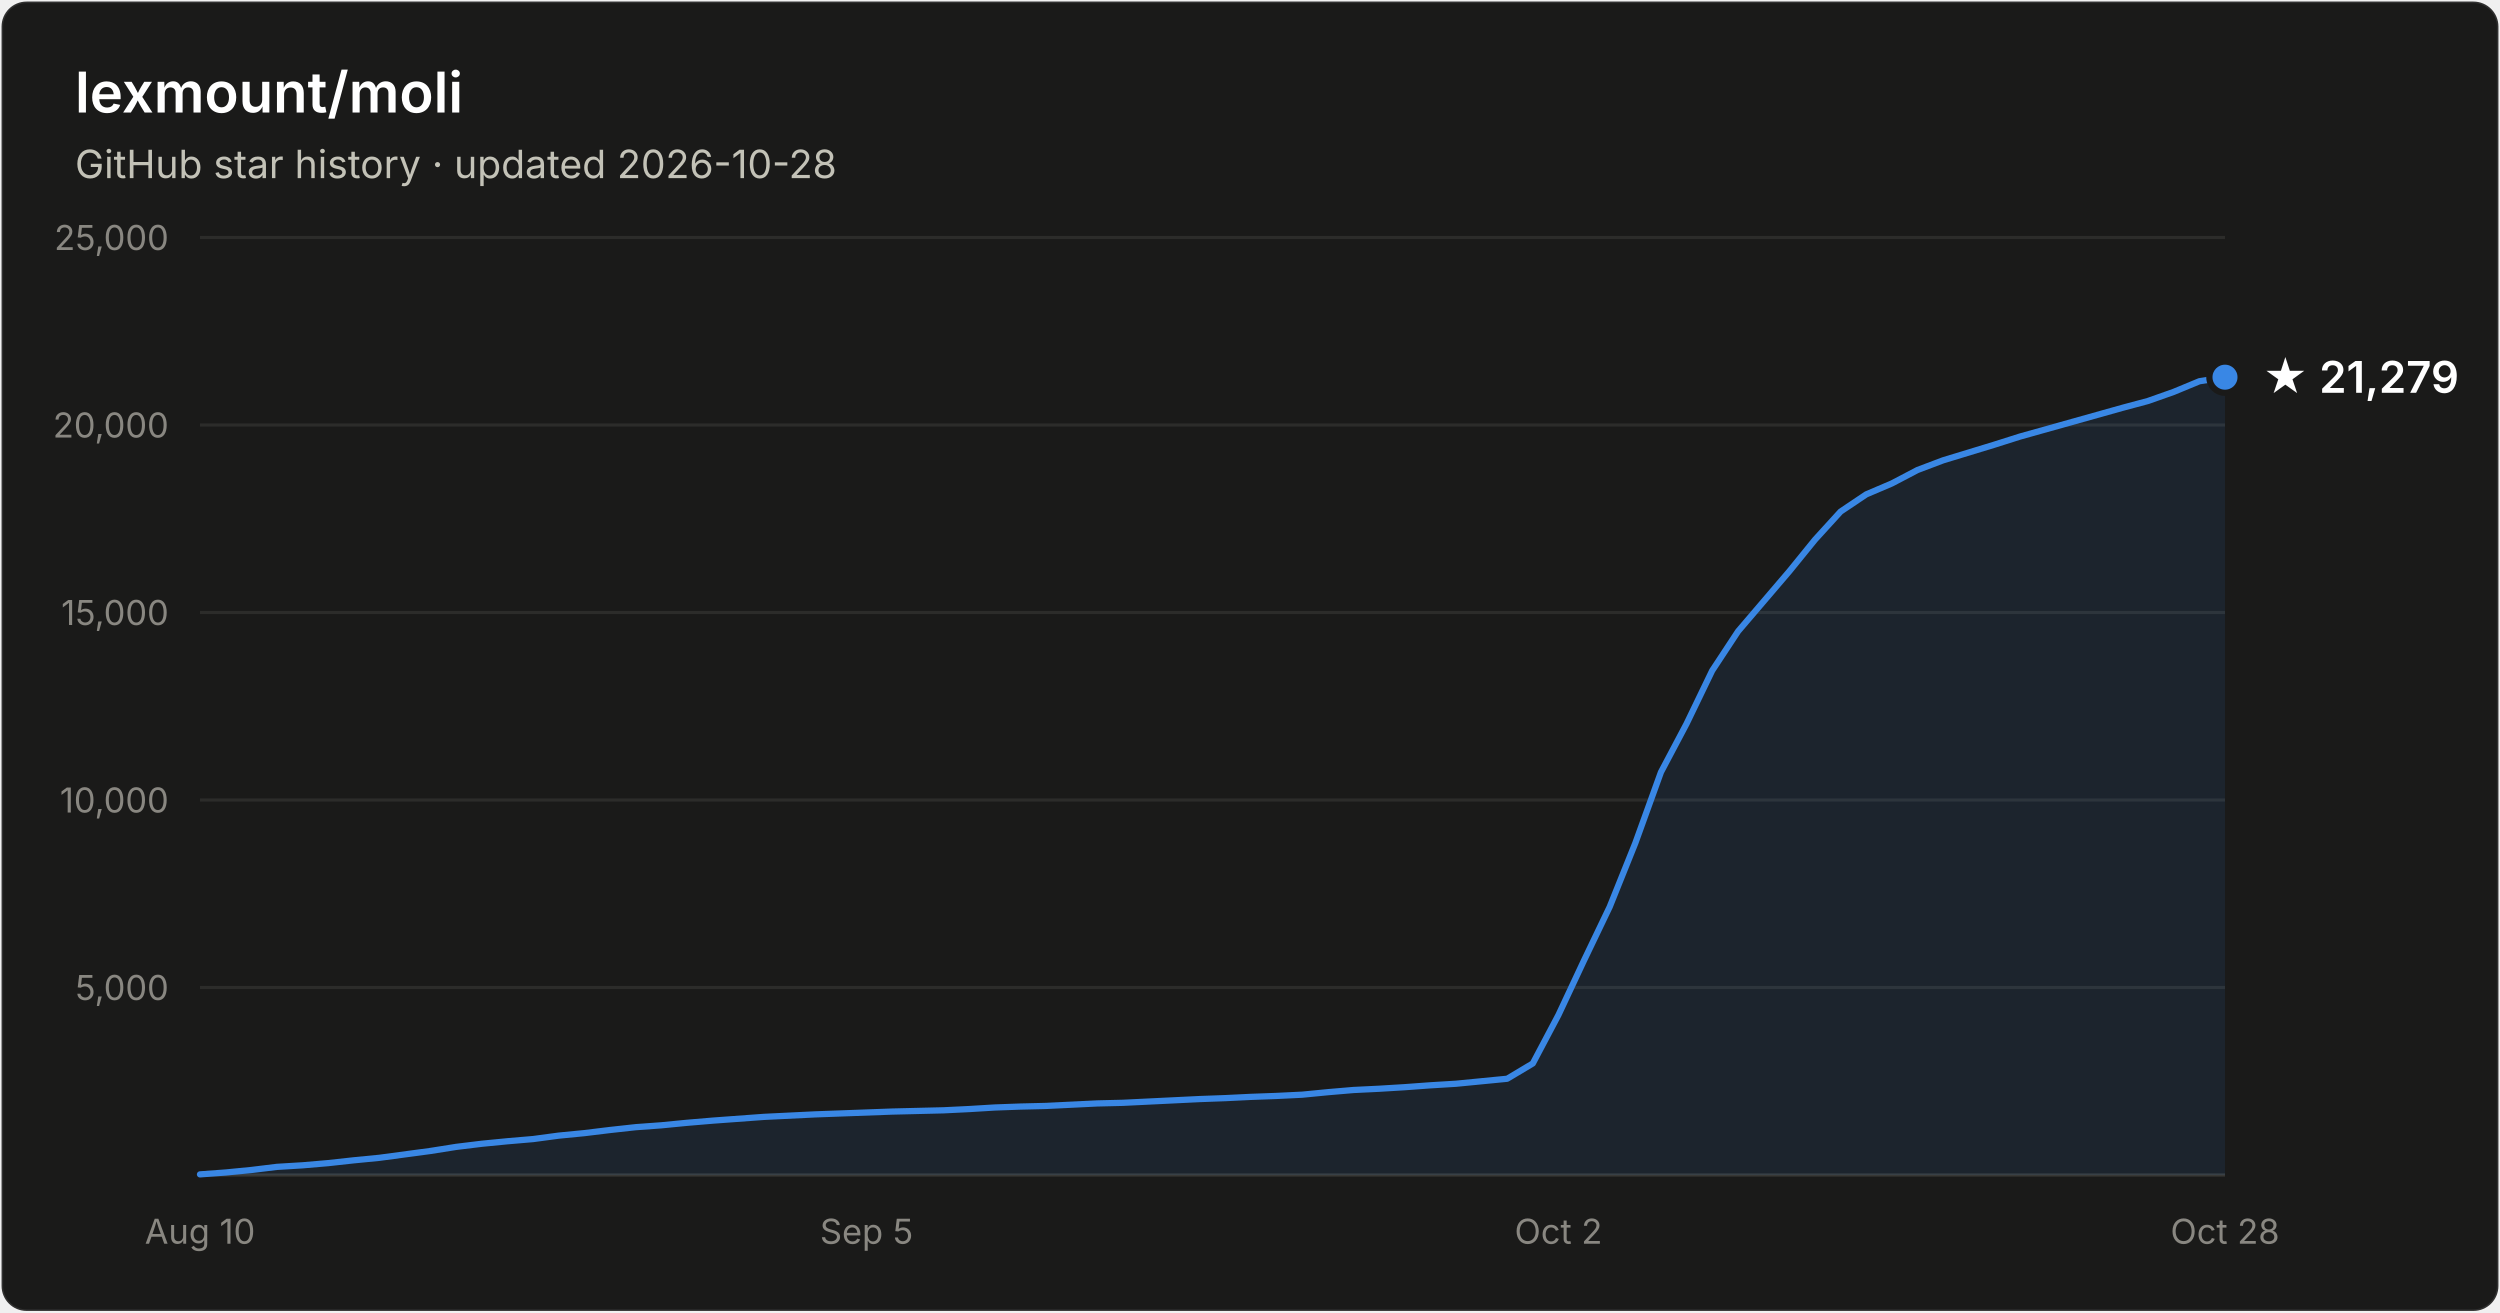
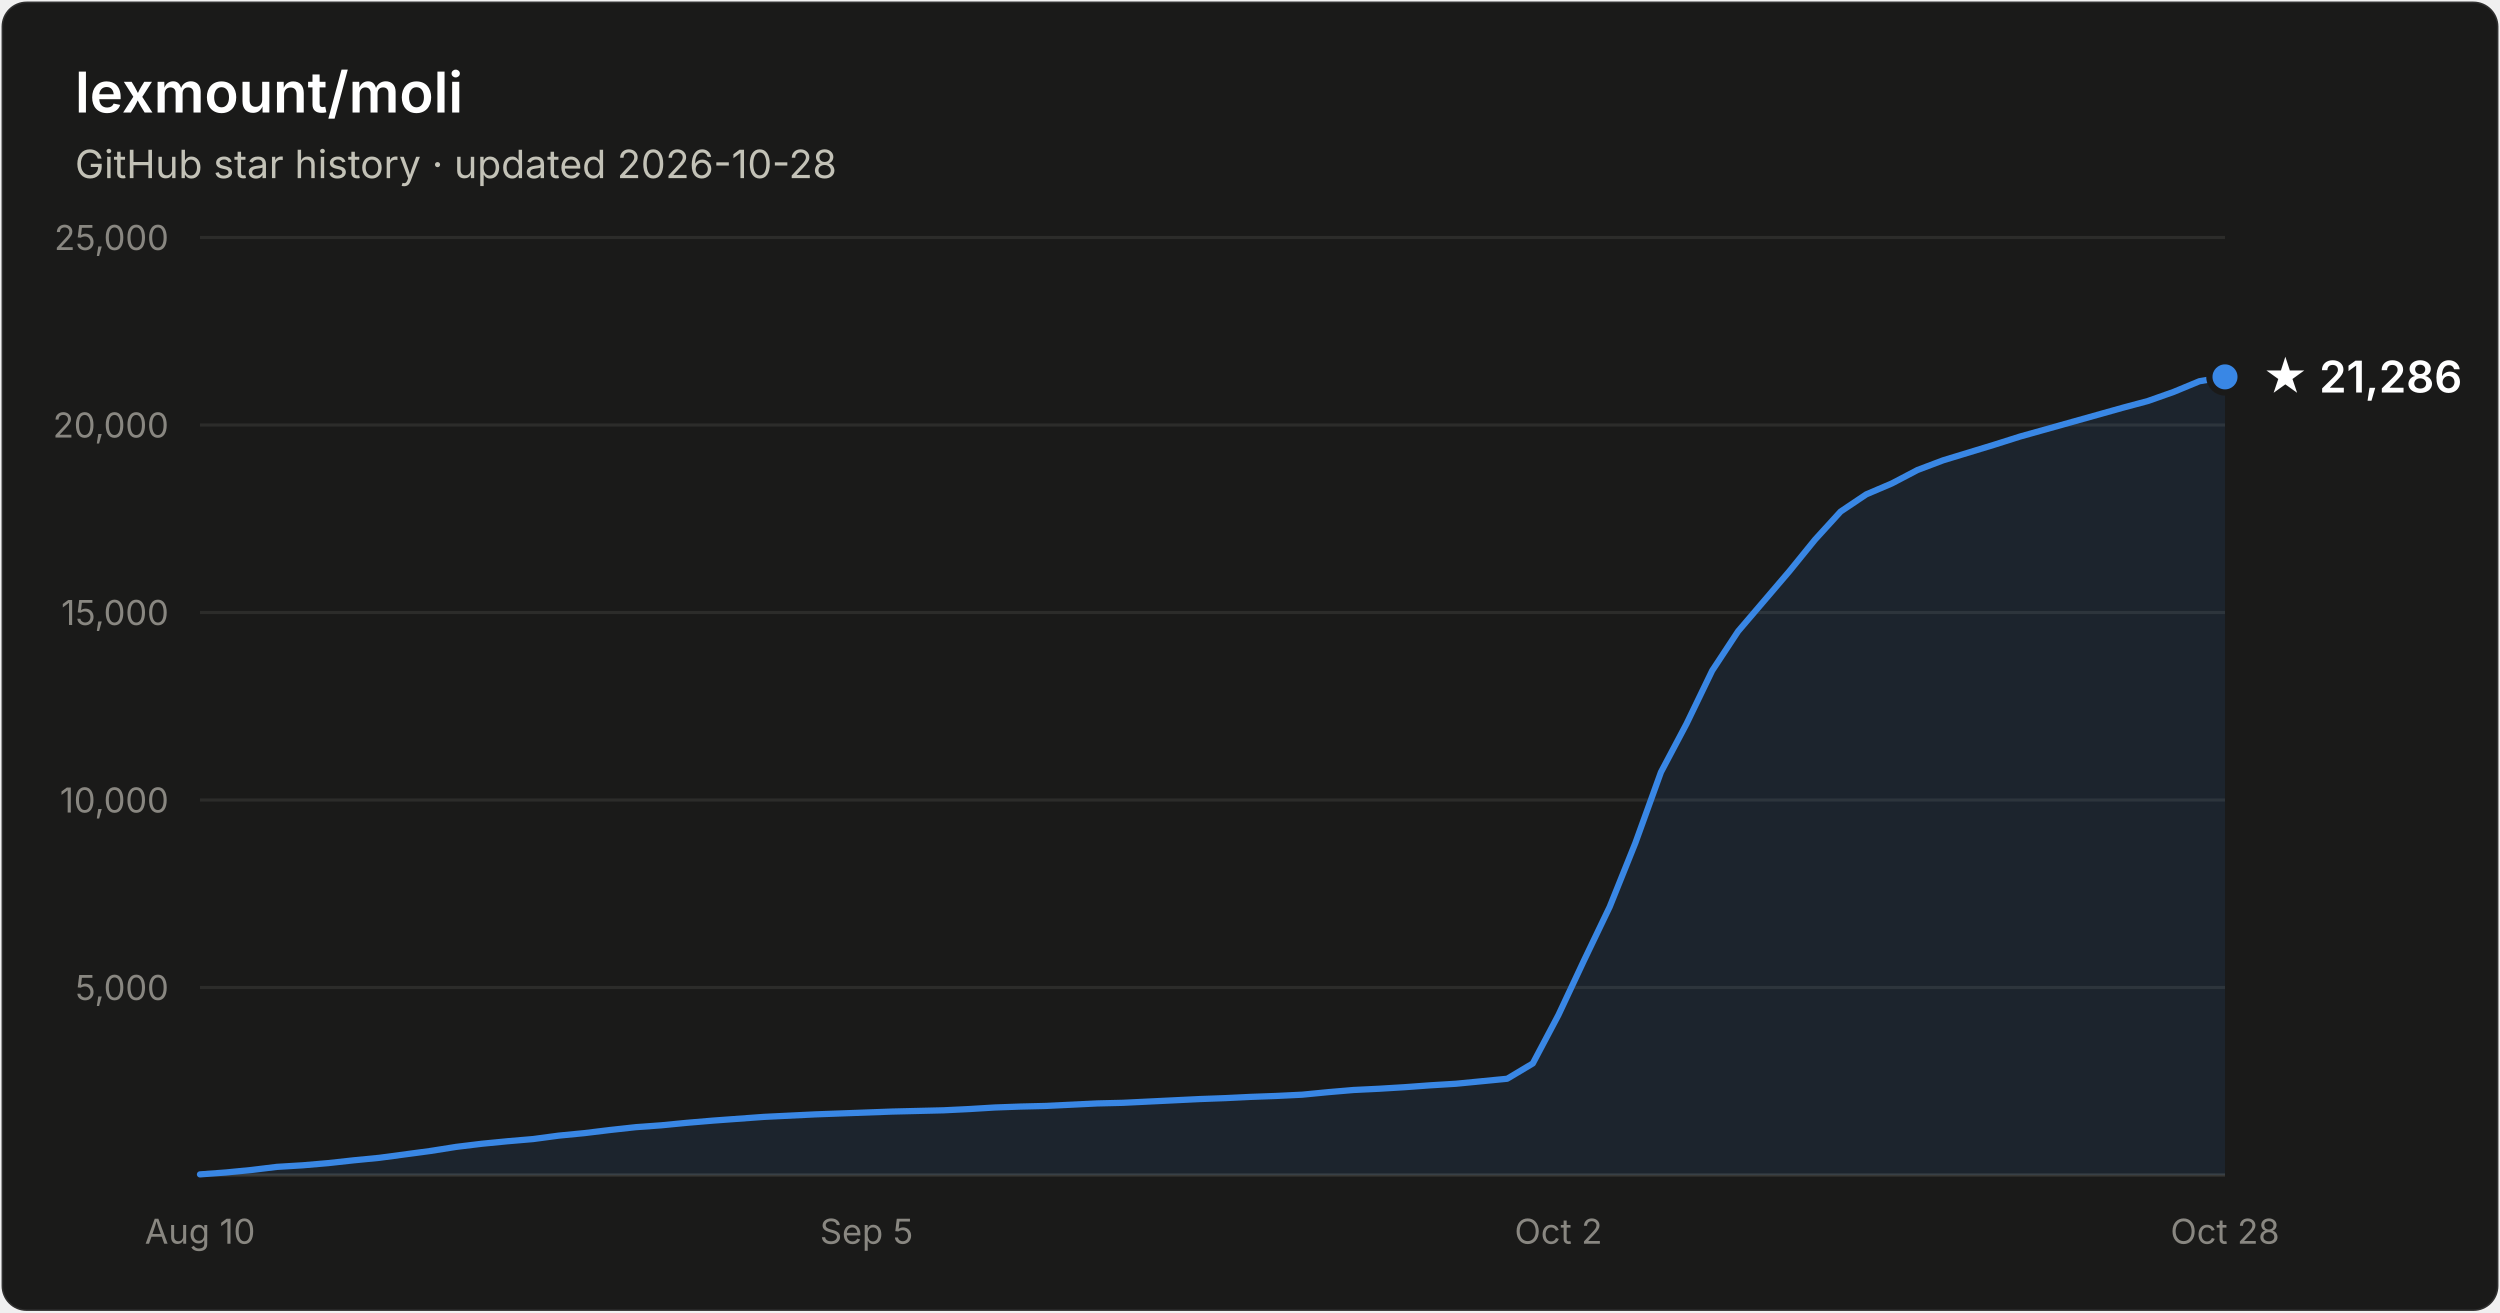
- <svg xmlns="http://www.w3.org/2000/svg" width="800" height="420" viewBox="0 0 800 420" font-family="system-ui, -apple-system, Segoe UI, sans-serif" role="img" aria-label="Star history of lexmount/moli: 21,279 stars as of 2026-10-28">
+ <svg xmlns="http://www.w3.org/2000/svg" width="800" height="420" viewBox="0 0 800 420" font-family="system-ui, -apple-system, Segoe UI, sans-serif" role="img" aria-label="Star history of lexmount/moli: 21,286 stars as of 2026-10-28">
  <rect x="0.5" y="0.5" width="799" height="419" rx="8" fill="#1a1a19" stroke="rgba(255,255,255,0.10)" />
  <text x="24" y="36" fill="#ffffff" font-size="18" font-weight="600">lexmount/moli</text>
  <text x="24" y="57" fill="#c3c2b7" font-size="12.5">GitHub star history · updated 2026-10-28</text>
  <line x1="64" y1="316.0" x2="712" y2="316.0" stroke="#2c2c2a" stroke-width="1" />
  <text x="54" y="320.0" text-anchor="end" fill="#898781" font-size="11" style="font-variant-numeric:tabular-nums">5,000</text>
  <line x1="64" y1="256.0" x2="712" y2="256.0" stroke="#2c2c2a" stroke-width="1" />
  <text x="54" y="260.0" text-anchor="end" fill="#898781" font-size="11" style="font-variant-numeric:tabular-nums">10,000</text>
  <line x1="64" y1="196.0" x2="712" y2="196.0" stroke="#2c2c2a" stroke-width="1" />
  <text x="54" y="200.0" text-anchor="end" fill="#898781" font-size="11" style="font-variant-numeric:tabular-nums">15,000</text>
  <line x1="64" y1="136.0" x2="712" y2="136.0" stroke="#2c2c2a" stroke-width="1" />
  <text x="54" y="140.0" text-anchor="end" fill="#898781" font-size="11" style="font-variant-numeric:tabular-nums">20,000</text>
  <line x1="64" y1="76.0" x2="712" y2="76.0" stroke="#2c2c2a" stroke-width="1" />
  <text x="54" y="80.0" text-anchor="end" fill="#898781" font-size="11" style="font-variant-numeric:tabular-nums">25,000</text>
  <line x1="64" y1="376" x2="712" y2="376" stroke="#383835" stroke-width="1" />
  <text x="64.0" y="398" text-anchor="middle" fill="#898781" font-size="11" style="font-variant-numeric:tabular-nums">Aug 10</text>
  <text x="277.3" y="398" text-anchor="middle" fill="#898781" font-size="11" style="font-variant-numeric:tabular-nums">Sep 5</text>
  <text x="498.7" y="398" text-anchor="middle" fill="#898781" font-size="11" style="font-variant-numeric:tabular-nums">Oct 2</text>
  <text x="712.0" y="398" text-anchor="middle" fill="#898781" font-size="11" style="font-variant-numeric:tabular-nums">Oct 28</text>
-   <path d="M64.0 375.8 L72.2 375.2 L80.4 374.4 L88.6 373.4 L96.8 372.9 L105.0 372.2 L113.2 371.3 L121.4 370.5 L129.6 369.4 L137.8 368.3 L146.0 367.0 L154.2 366.0 L162.4 365.2 L170.6 364.5 L178.8 363.4 L187.0 362.6 L195.2 361.6 L203.4 360.7 L211.6 360.1 L219.8 359.3 L228.1 358.6 L236.3 358.0 L244.5 357.4 L252.7 357.0 L260.9 356.6 L269.1 356.3 L277.3 356.0 L285.5 355.7 L293.7 355.5 L301.9 355.3 L310.1 354.9 L318.3 354.4 L326.5 354.1 L334.7 353.9 L342.9 353.5 L351.1 353.1 L359.3 352.9 L367.5 352.5 L375.7 352.1 L383.9 351.7 L392.1 351.4 L400.3 351.0 L408.5 350.7 L416.7 350.3 L424.9 349.5 L433.1 348.8 L441.3 348.4 L449.5 347.9 L457.7 347.3 L465.9 346.8 L474.1 346.0 L482.3 345.2 L490.5 340.3 L498.7 324.8 L506.9 307.3 L515.1 290.2 L523.3 269.8 L531.5 247.1 L539.7 231.6 L547.9 214.6 L556.2 202.0 L564.4 192.4 L572.6 182.8 L580.8 172.7 L589.0 163.7 L597.2 158.2 L605.4 154.7 L613.6 150.4 L621.8 147.3 L630.0 144.8 L638.2 142.3 L646.4 139.7 L654.6 137.4 L662.8 135.1 L671.0 132.8 L679.2 130.5 L687.4 128.3 L695.6 125.4 L703.8 122.0 L712.0 120.7 L712.0 376 L64.0 376 Z" fill="#3987e5" fill-opacity="0.1" />
-   <path d="M64.0 375.8 L72.2 375.2 L80.4 374.4 L88.6 373.4 L96.8 372.9 L105.0 372.2 L113.2 371.3 L121.4 370.5 L129.6 369.4 L137.8 368.3 L146.0 367.0 L154.2 366.0 L162.4 365.2 L170.6 364.5 L178.8 363.4 L187.0 362.6 L195.2 361.6 L203.4 360.7 L211.6 360.1 L219.8 359.3 L228.1 358.6 L236.3 358.0 L244.5 357.4 L252.7 357.0 L260.9 356.6 L269.1 356.3 L277.3 356.0 L285.5 355.7 L293.7 355.5 L301.9 355.3 L310.1 354.9 L318.3 354.4 L326.5 354.1 L334.7 353.9 L342.9 353.5 L351.1 353.1 L359.3 352.9 L367.5 352.5 L375.7 352.1 L383.9 351.7 L392.1 351.4 L400.3 351.0 L408.5 350.7 L416.7 350.3 L424.9 349.5 L433.1 348.8 L441.3 348.4 L449.5 347.9 L457.7 347.3 L465.9 346.8 L474.1 346.0 L482.3 345.2 L490.5 340.3 L498.7 324.8 L506.9 307.3 L515.1 290.2 L523.3 269.8 L531.5 247.1 L539.7 231.6 L547.9 214.6 L556.2 202.0 L564.4 192.4 L572.6 182.8 L580.8 172.7 L589.0 163.7 L597.2 158.2 L605.4 154.7 L613.6 150.4 L621.8 147.3 L630.0 144.8 L638.2 142.3 L646.4 139.7 L654.6 137.4 L662.8 135.1 L671.0 132.8 L679.2 130.5 L687.4 128.3 L695.6 125.4 L703.8 122.0 L712.0 120.7" fill="none" stroke="#3987e5" stroke-width="2" stroke-linejoin="round" stroke-linecap="round" />
-   <circle cx="712.0" cy="120.7" r="5" fill="#3987e5" stroke="#1a1a19" stroke-width="2" />
-   <text x="724.0" y="125.7" fill="#ffffff" font-size="14" font-weight="600">★ 21,279</text>
+   <path d="M64.0 375.8 L72.2 375.2 L80.4 374.4 L88.6 373.4 L96.8 372.9 L105.0 372.2 L113.2 371.3 L121.4 370.5 L129.6 369.4 L137.8 368.3 L146.0 367.0 L154.2 366.0 L162.4 365.2 L170.6 364.5 L178.8 363.4 L187.0 362.6 L195.2 361.6 L203.4 360.7 L211.6 360.1 L219.8 359.3 L228.1 358.6 L236.3 358.0 L244.5 357.4 L252.7 357.0 L260.9 356.6 L269.1 356.3 L277.3 356.0 L285.5 355.7 L293.7 355.5 L301.9 355.3 L310.1 354.9 L318.3 354.4 L326.5 354.1 L334.7 353.9 L342.9 353.5 L351.1 353.1 L359.3 352.9 L367.5 352.5 L375.7 352.1 L383.9 351.7 L392.1 351.4 L400.3 351.0 L408.5 350.7 L416.7 350.3 L424.9 349.5 L433.1 348.8 L441.3 348.4 L449.5 347.9 L457.7 347.3 L465.9 346.8 L474.1 346.0 L482.3 345.2 L490.5 340.3 L498.7 324.8 L506.9 307.3 L515.1 290.2 L523.3 269.8 L531.5 247.1 L539.7 231.6 L547.9 214.6 L556.2 202.0 L564.4 192.4 L572.6 182.8 L580.8 172.7 L589.0 163.7 L597.2 158.2 L605.4 154.7 L613.6 150.4 L621.8 147.3 L630.0 144.8 L638.2 142.3 L646.4 139.7 L654.6 137.4 L662.8 135.1 L671.0 132.8 L679.2 130.5 L687.4 128.3 L695.6 125.4 L703.8 122.0 L712.0 120.6 L712.0 376 L64.0 376 Z" fill="#3987e5" fill-opacity="0.1" />
+   <path d="M64.0 375.8 L72.2 375.2 L80.4 374.4 L88.6 373.4 L96.8 372.9 L105.0 372.2 L113.2 371.3 L121.4 370.5 L129.6 369.4 L137.8 368.3 L146.0 367.0 L154.2 366.0 L162.4 365.2 L170.6 364.5 L178.8 363.4 L187.0 362.6 L195.2 361.6 L203.4 360.7 L211.6 360.1 L219.8 359.3 L228.1 358.6 L236.3 358.0 L244.5 357.4 L252.7 357.0 L260.9 356.6 L269.1 356.3 L277.3 356.0 L285.5 355.7 L293.7 355.5 L301.9 355.3 L310.1 354.9 L318.3 354.4 L326.5 354.1 L334.7 353.9 L342.9 353.5 L351.1 353.1 L359.3 352.9 L367.5 352.5 L375.7 352.1 L383.9 351.7 L392.1 351.4 L400.3 351.0 L408.5 350.7 L416.7 350.3 L424.9 349.5 L433.1 348.8 L441.3 348.4 L449.5 347.9 L457.7 347.3 L465.9 346.8 L474.1 346.0 L482.3 345.2 L490.5 340.3 L498.7 324.8 L506.9 307.3 L515.1 290.2 L523.3 269.8 L531.5 247.1 L539.7 231.6 L547.9 214.6 L556.2 202.0 L564.4 192.4 L572.6 182.8 L580.8 172.7 L589.0 163.7 L597.2 158.2 L605.4 154.7 L613.6 150.4 L621.8 147.3 L630.0 144.8 L638.2 142.3 L646.4 139.7 L654.6 137.4 L662.8 135.1 L671.0 132.8 L679.2 130.5 L687.4 128.3 L695.6 125.4 L703.8 122.0 L712.0 120.6" fill="none" stroke="#3987e5" stroke-width="2" stroke-linejoin="round" stroke-linecap="round" />
+   <circle cx="712.0" cy="120.6" r="5" fill="#3987e5" stroke="#1a1a19" stroke-width="2" />
+   <text x="724.0" y="125.6" fill="#ffffff" font-size="14" font-weight="600">★ 21,286</text>
</svg>
